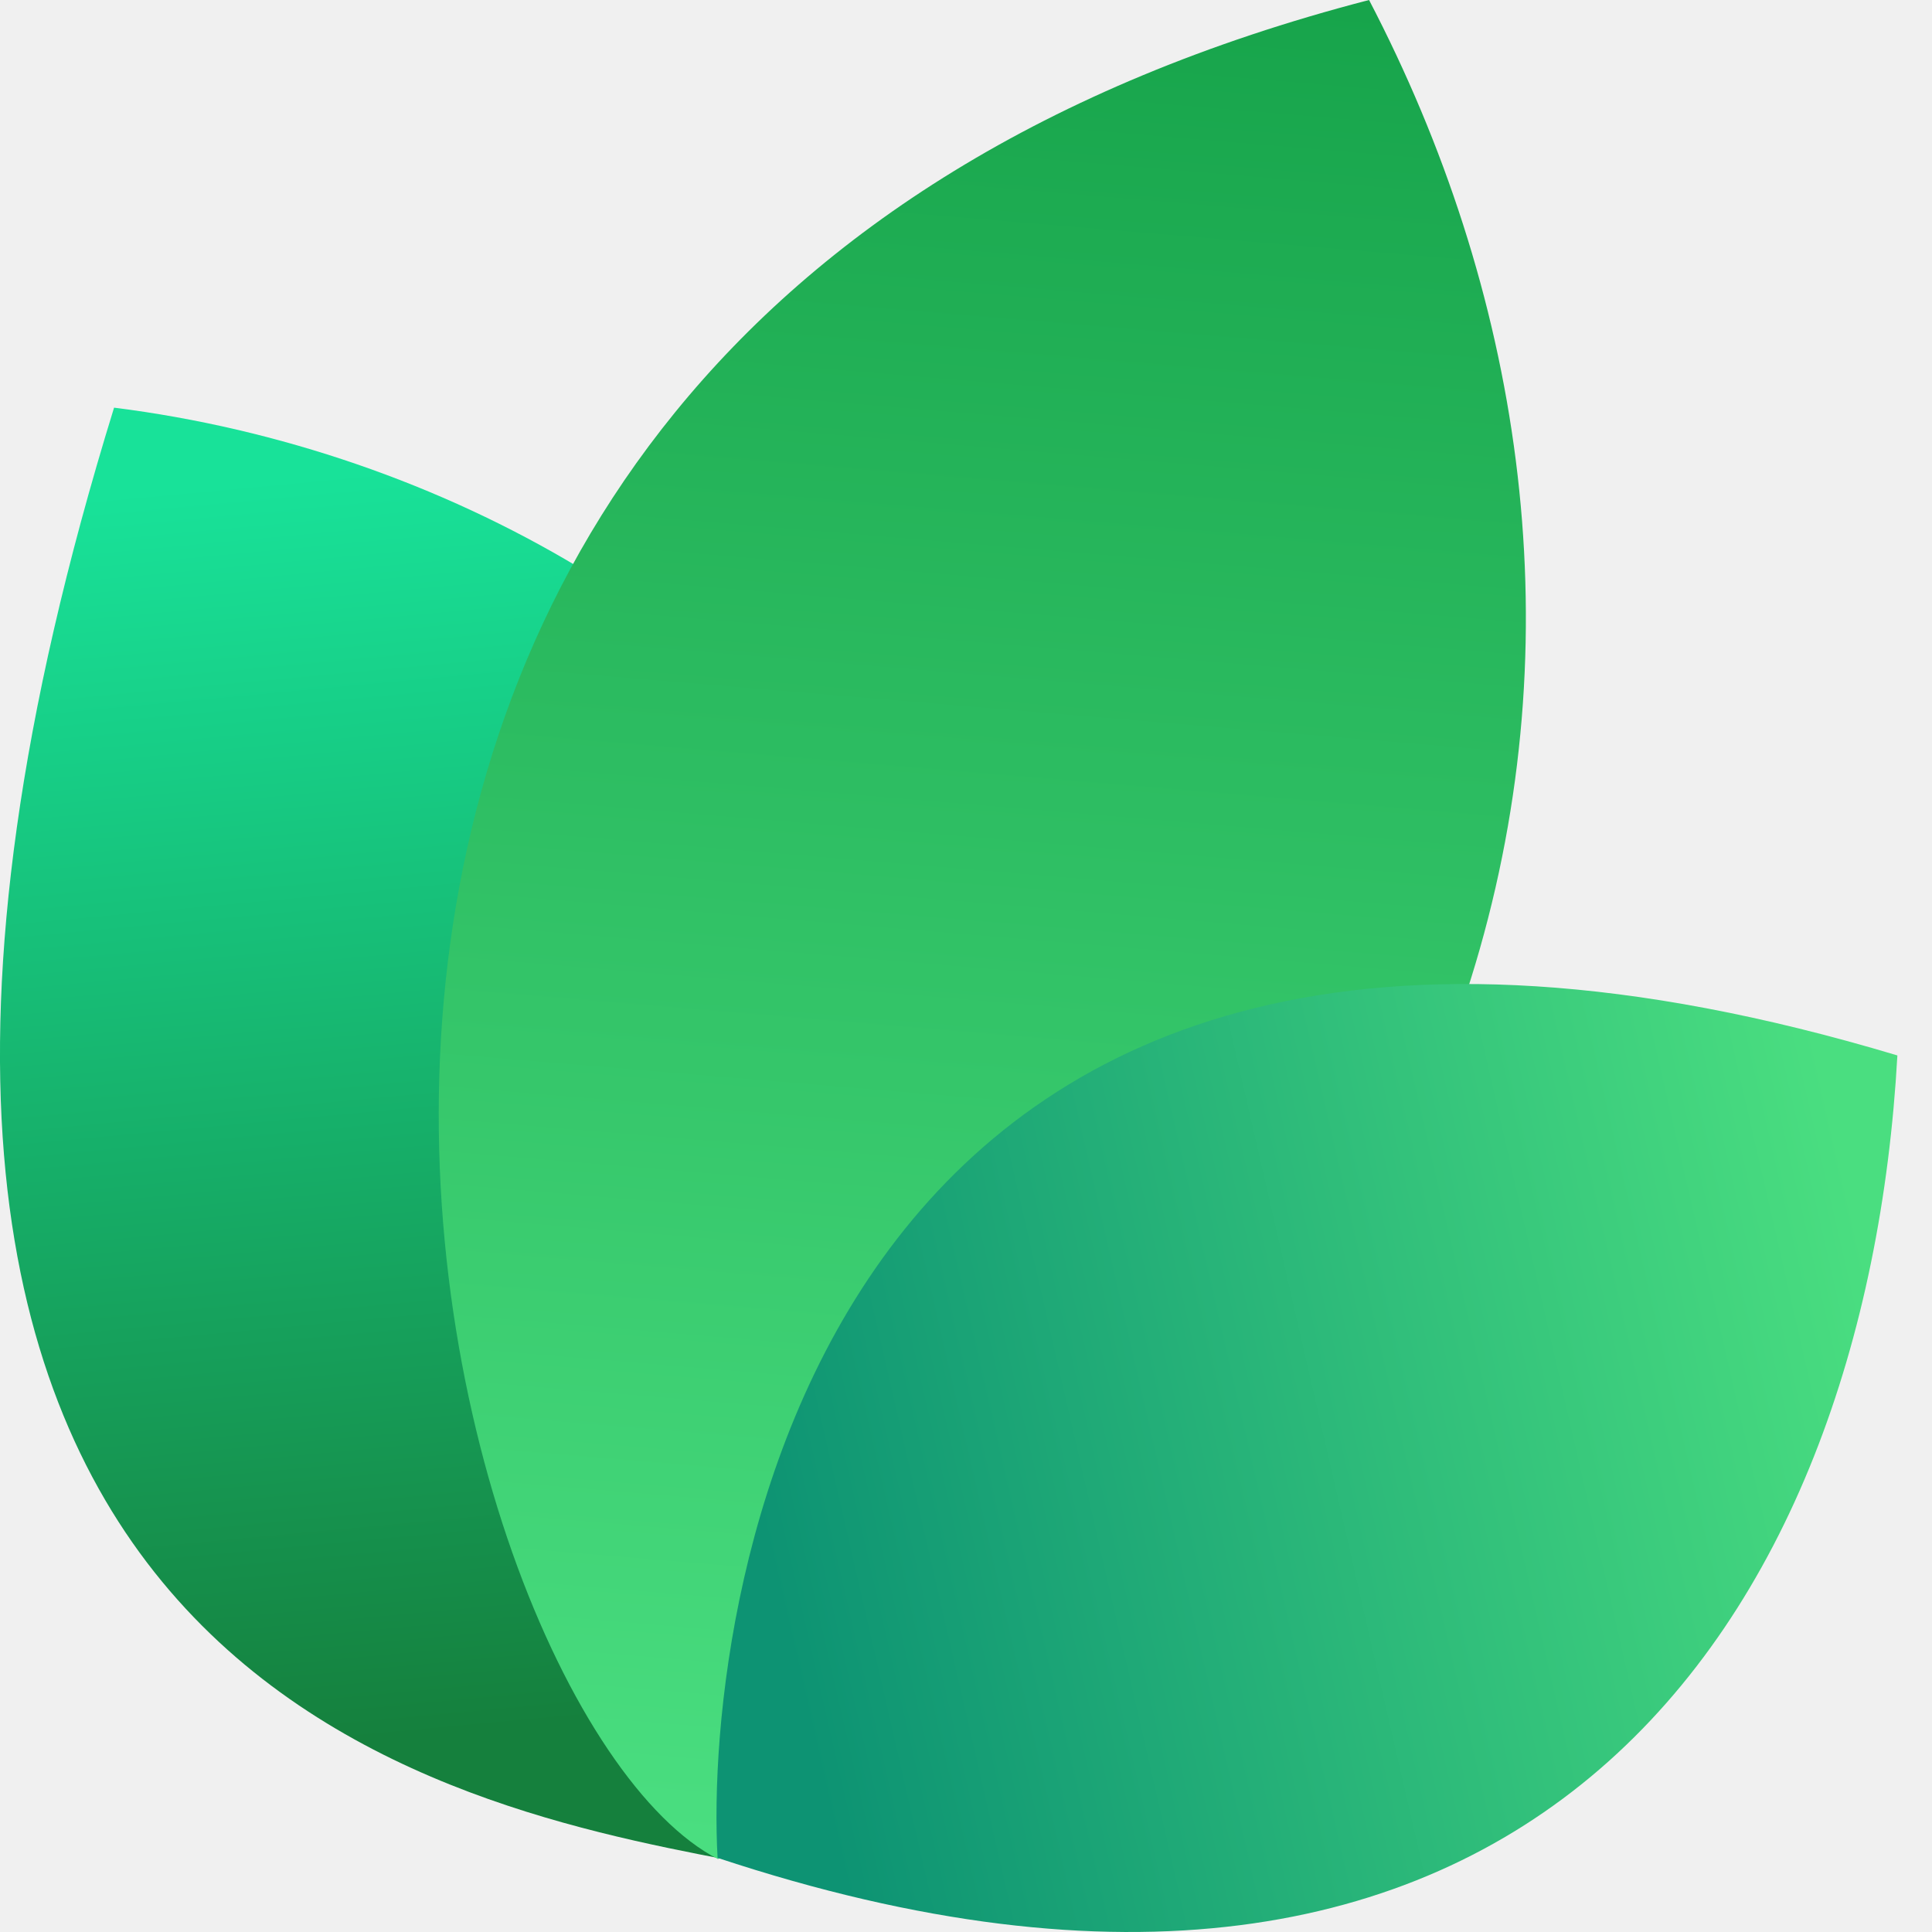
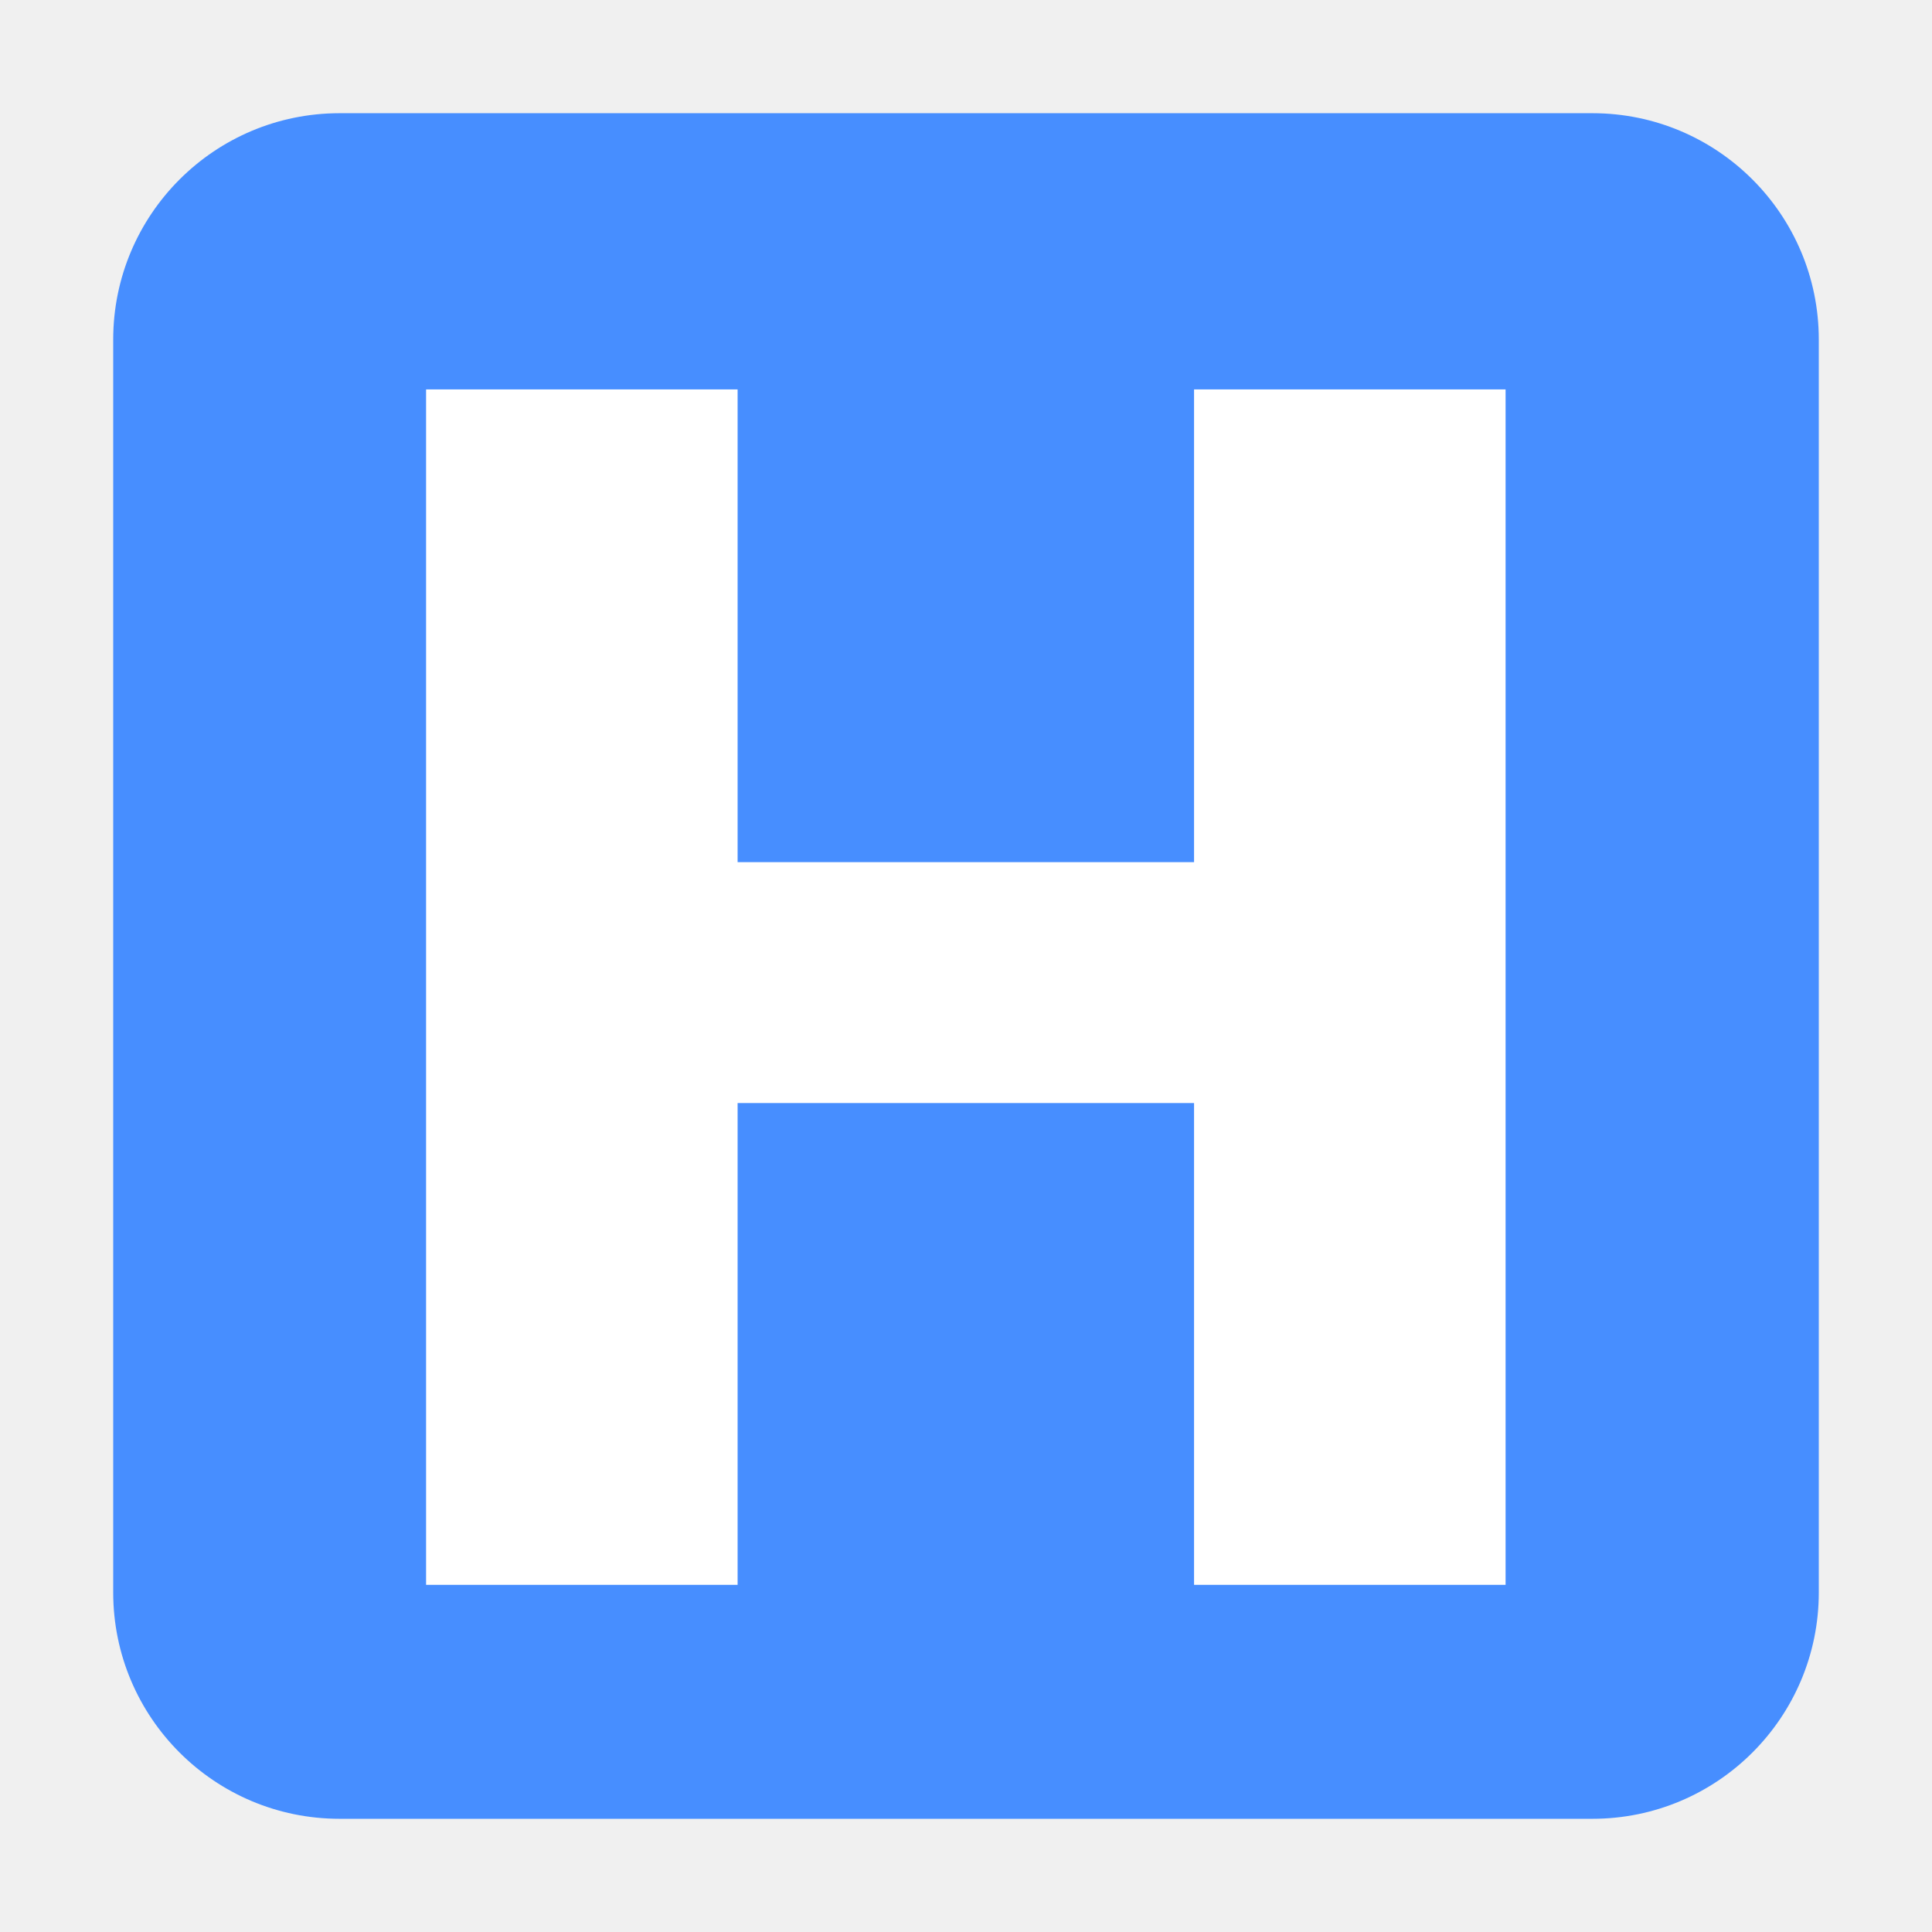
- <svg xmlns="http://www.w3.org/2000/svg" width="24" height="24" viewBox="0 0 24 24" fill="none">
-   <path d="M9.061 23.108C5.268 22.377 -3.391 20.627 1.417 5.064C9.634 6.099 16.973 14.064 9.061 23.108Z" fill="url(#paint0_linear_17557_2021)" />
-   <path d="M8.919 23.094C5.276 21.222 0.784 4.209 17.007 0C20.757 7.193 19.621 16.545 8.919 23.094Z" fill="url(#paint1_linear_17557_2021)" />
-   <path d="M8.914 23.079C8.735 19.882 10.159 9.085 23.57 13.111C23.181 20.123 18.984 26.418 8.914 23.079Z" fill="url(#paint2_linear_17557_2021)" />
+ <svg xmlns="http://www.w3.org/2000/svg" width="256" height="256" viewBox="0 0 256 256" fill="none">
+   <g clip-path="url(#clip0_18_2)">
+     <rect x="15" y="15" width="226" height="226" rx="30" fill="#478EFF" />
+     <path d="M199.498 51.6V210H158.218V51.6H199.498ZM97.737 51.6V210H56.458V51.6H97.737ZM180.298 114.24V146.16H76.618V114.24H180.298Z" fill="white" />
+   </g>
  <defs>
-     <linearGradient id="paint0_linear_17557_2021" x1="3.776" y1="5.916" x2="5.232" y2="21.559" gradientUnits="userSpaceOnUse">
-       <stop stop-color="#18E299" />
-       <stop offset="1" stop-color="#15803D" />
-     </linearGradient>
-     <linearGradient id="paint1_linear_17557_2021" x1="12.171" y1="-0.718" x2="10.19" y2="22.983" gradientUnits="userSpaceOnUse">
-       <stop stop-color="#16A34A" />
-       <stop offset="1" stop-color="#4ADE80" />
-     </linearGradient>
-     <linearGradient id="paint2_linear_17557_2021" x1="23.133" y1="15.353" x2="9.338" y2="18.52" gradientUnits="userSpaceOnUse">
-       <stop stop-color="#4ADE80" />
-       <stop offset="1" stop-color="#0D9373" />
-     </linearGradient>
+     <clipPath id="clip0_18_2">
+       <rect width="256" height="256" fill="white" />
+     </clipPath>
  </defs>
</svg>
